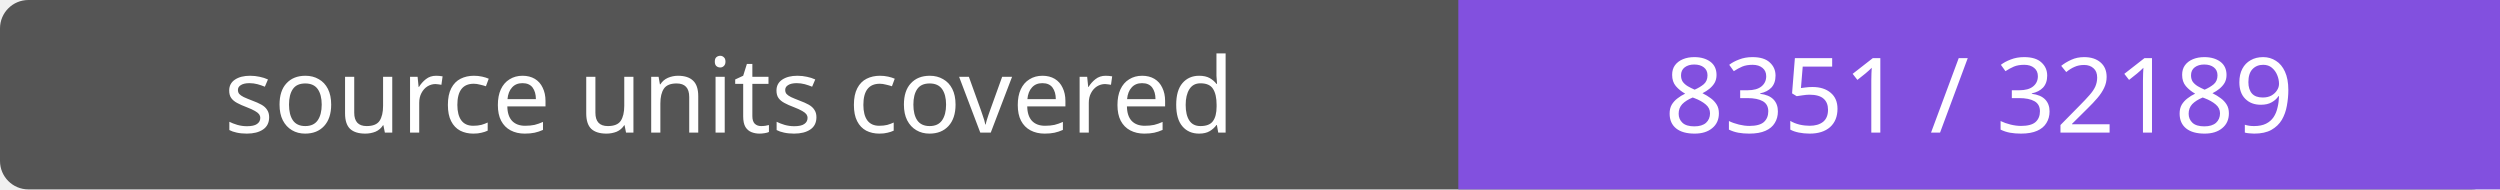
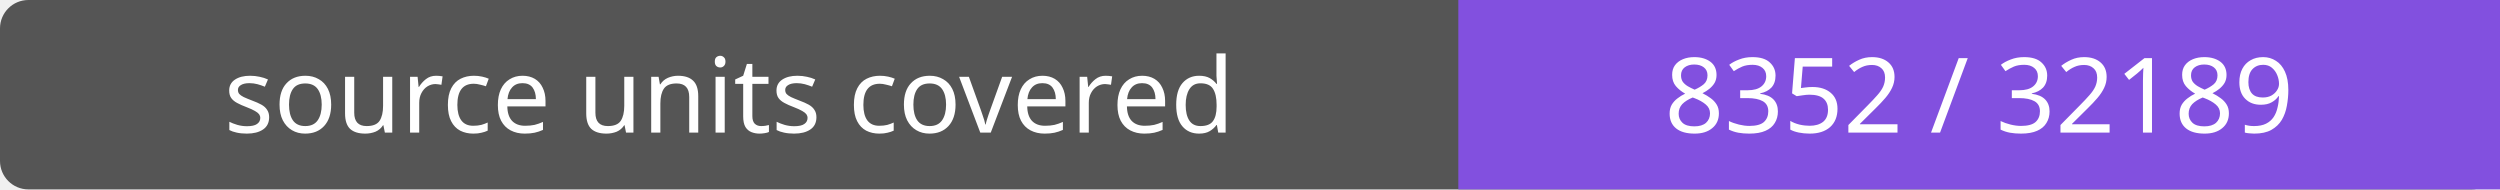
- <svg xmlns="http://www.w3.org/2000/svg" width="264" height="20" role="img" aria-label="source units covered: 8351 / 32189">
+ <svg xmlns="http://www.w3.org/2000/svg" width="264" height="20" role="img" aria-label="source units covered: 8352 / 32189">
  <rect width="264" height="20" rx="3" fill="#555" />
  <path fill="#8250df" d="M154 0h110v20H154z" />
  <g fill="#fff" text-anchor="middle" font-family="Verdana,sans-serif" font-size="11">
    <text x="77.0" y="14">source units covered</text>
-     <text x="209.0" y="14">8351 / 32189</text>
+     <text x="209.0" y="14">8352 / 32189</text>
  </g>
</svg>
